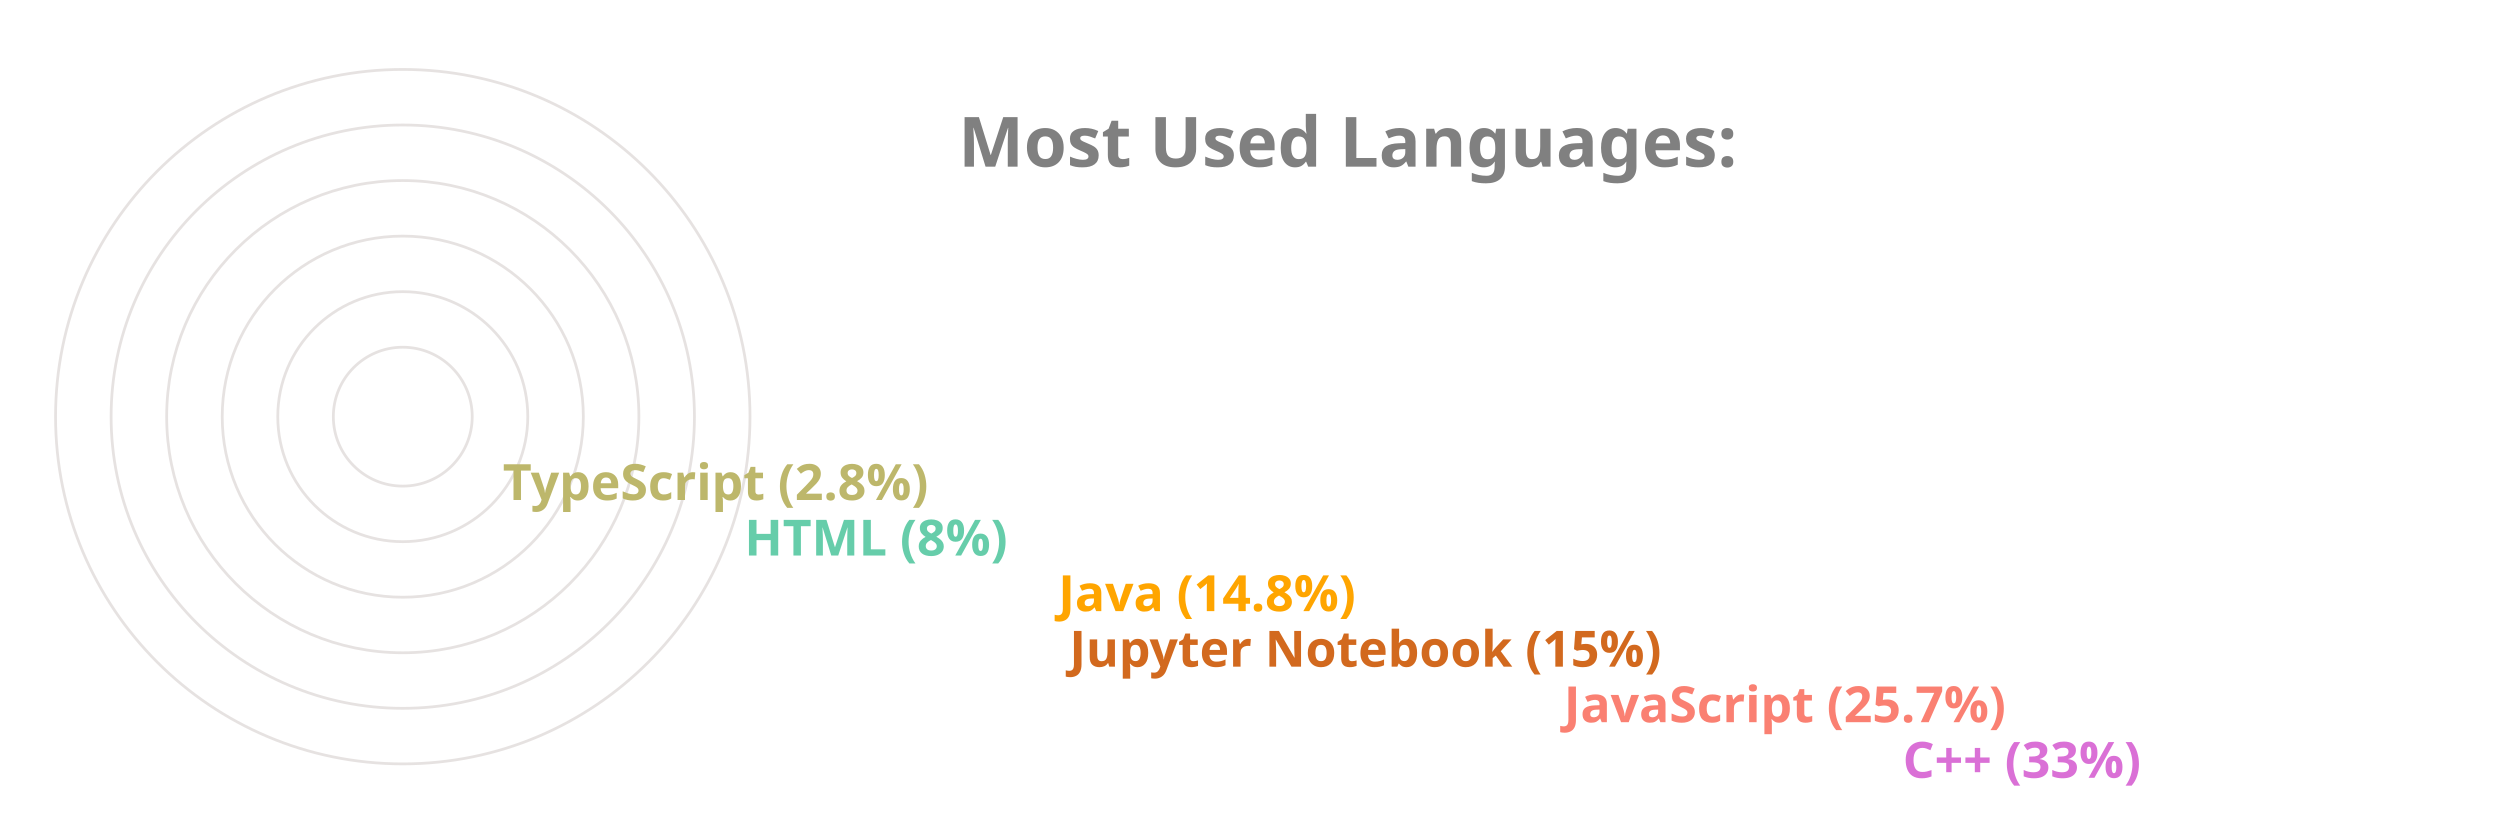
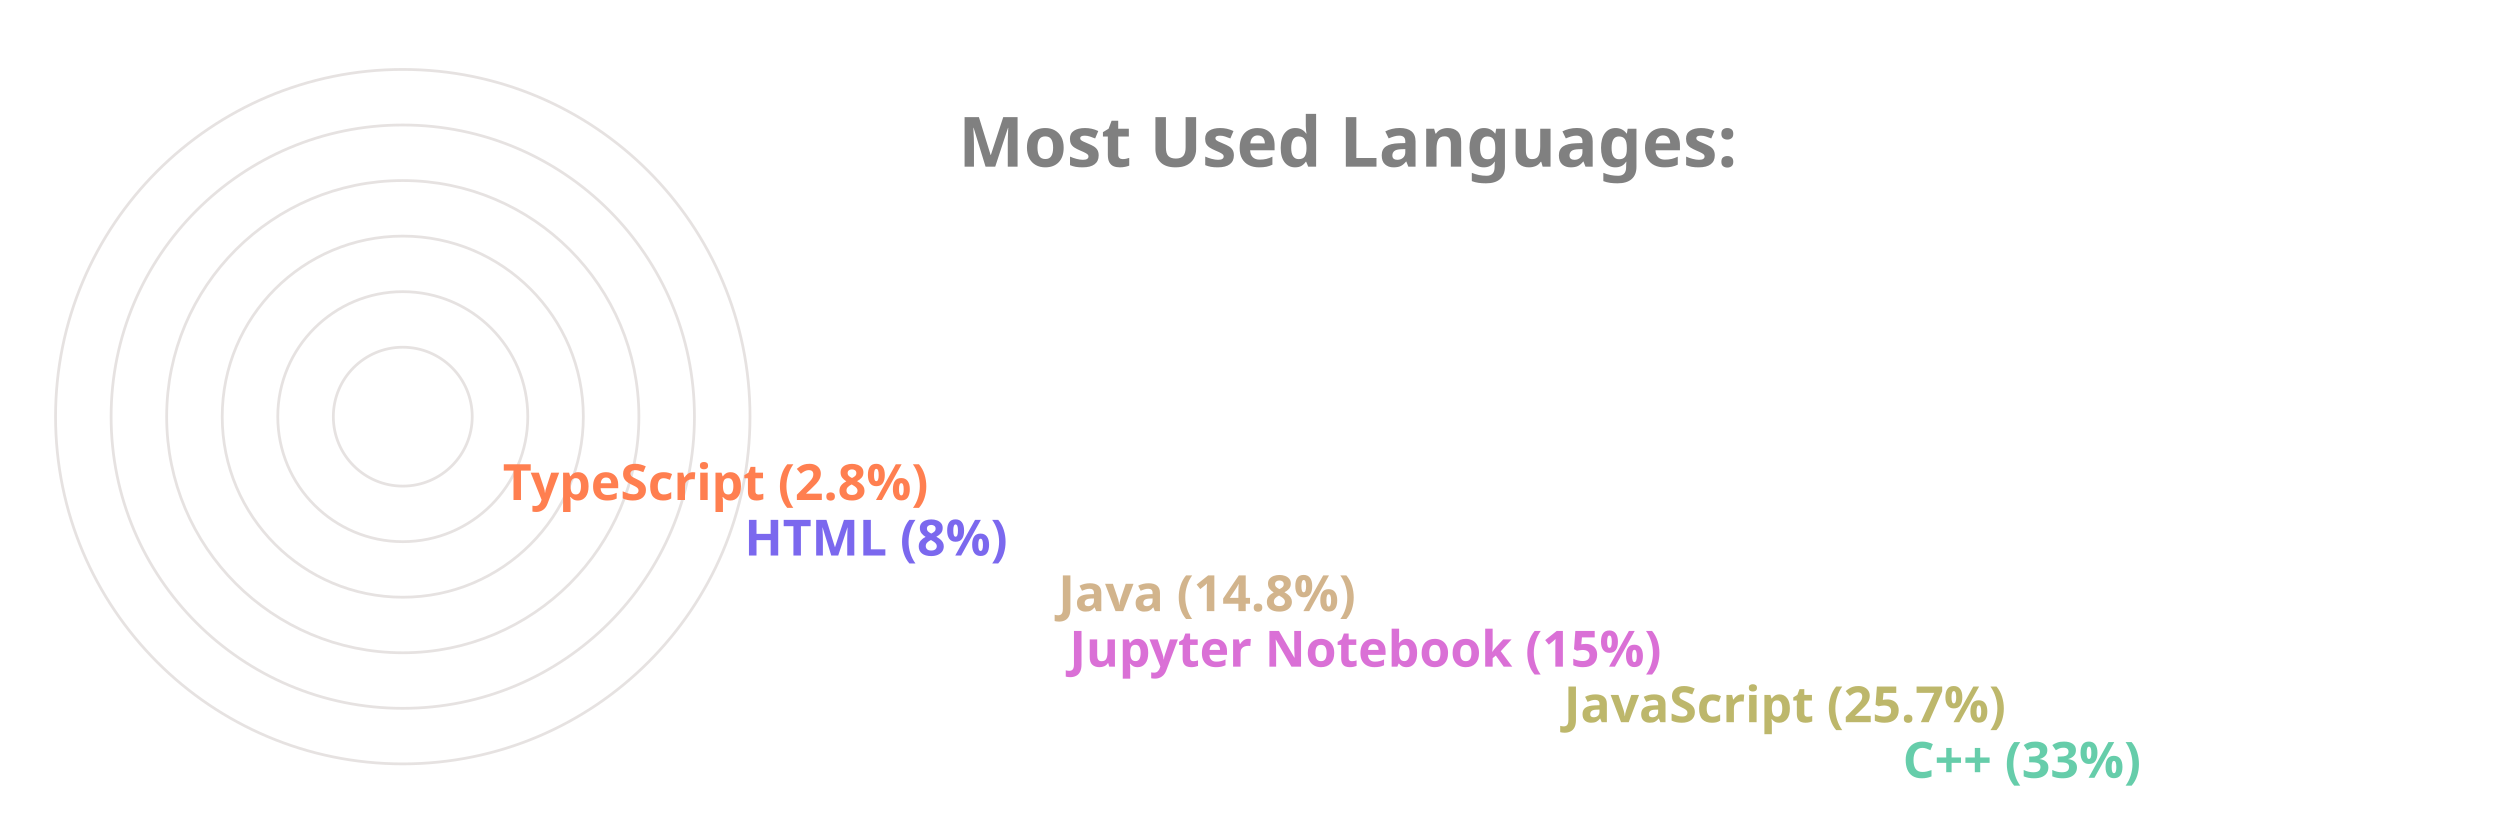
<svg xmlns="http://www.w3.org/2000/svg" viewBox="0 0 650 300" height="200px" width="600px">
  <style>
		.label {
			font: bold 25px sans-serif;
			color: #404040;
			-webkit-text-stroke: 1px white;
	  	}
		.name {
			font: bold 18px sans-serif;
			color: #404040;
	  	}

		.line {
			stroke-dasharray: 1000;
			stroke-dashoffset: 1000;
			animation: dash 3.5s ease-in-out forwards;	
			animation-iteration-count: infinite;
			animation-direction: alternate-reverse;
		}

		.path {
			stroke-dasharray: 1000;
			stroke-dashoffset: 1000;
			animation: dash 3.5s ease-in-out forwards;	
			animation-iteration-count: infinite;
			animation-direction: alternate-reverse;
		}
		  
		@keyframes dash {
			to {
				stroke-dashoffset: 0;
			}
		}

	</style>
  <g stroke="#E6E2E1" fill="none" stroke-width="1">
    <circle cx="20" cy="150" r="125" />
    <circle cx="20" cy="150" r="105" />
    <circle cx="20" cy="150" r="85" />
    <circle cx="20" cy="150" r="65" />
    <circle cx="20" cy="150" r="45" />
    <circle cx="20" cy="150" r="25" />
  </g>
  <g fill="none" stroke-width="20" class="line">
-     <line x2="550" y2="275" x1="20" y1="275" stroke="Orchid" />
-     <line x2="428" y2="255" x1="20" y1="255" stroke="Salmon" />
-     <line x2="250" y2="235" x1="20" y1="235" stroke="Chocolate" />
-     <line x2="246" y2="215" x1="20" y1="215" stroke="Orange" />
-     <line x2="133" y2="195" x1="20" y1="195" stroke="MediumAquaMarine" />
-     <line x2="46" y2="175" x1="20" y1="175" stroke="DarkKhaki" />
+     <line x2="550" y2="275" x1="20" y1="275" stroke="MediumAquaMarine" />
+     <line x2="428" y2="255" x1="20" y1="255" stroke="DarkKhaki" />
+     <line x2="250" y2="235" x1="20" y1="235" stroke="Orchid" />
+     <line x2="246" y2="215" x1="20" y1="215" stroke="Tan" />
+     <line x2="133" y2="195" x1="20" y1="195" stroke="MediumSlateBlue" />
+     <line x2="46" y2="175" x1="20" y1="175" stroke="Coral" />
  </g>
  <g fill="none" stroke-width="20" stroke-linecap="round" class="path">
-     <path d="M 20 275 A 125 125 45 0 1 -84 81" stroke="Orchid" />
-     <path d="M 20 255 A 105 105 45 0 1 -74 103" stroke="Salmon" />
-     <path d="M 20 235 A 85 85 45 0 1 -62 128" stroke="Chocolate" />
-     <path d="M 20 215 A 65 65 45 0 1 -42 133" stroke="Orange" />
-     <path d="M 20 195 A 45 45 45 0 1 -24 143" stroke="MediumAquaMarine" />
-     <path d="M 20 175 A 25 25 45 0 1 -4 148" stroke="DarkKhaki" />
+     <path d="M 20 275 A 125 125 45 0 1 -84 81" stroke="MediumAquaMarine" />
+     <path d="M 20 255 A 105 105 45 0 1 -74 103" stroke="DarkKhaki" />
+     <path d="M 20 235 A 85 85 45 0 1 -62 128" stroke="Orchid" />
+     <path d="M 20 215 A 65 65 45 0 1 -42 133" stroke="Tan" />
+     <path d="M 20 195 A 45 45 45 0 1 -24 143" stroke="MediumSlateBlue" />
+     <path d="M 20 175 A 25 25 45 0 1 -4 148" stroke="Coral" />
  </g>
  <g class="name">
-     <text x="560" y="280" fill="Orchid">C++ (33%)</text>
-     <text x="438" y="260" fill="Salmon">JavaScript (25.7%)</text>
-     <text x="260" y="240" fill="Chocolate">Jupyter Notebook (15%)</text>
-     <text x="256" y="220" fill="Orange">Java (14.8%)</text>
-     <text x="143" y="200" fill="MediumAquaMarine">HTML (8%)</text>
-     <text x="56" y="180" fill="DarkKhaki">TypeScript (2.8%)</text>
+     <text x="560" y="280" fill="MediumAquaMarine">C++ (33%)</text>
+     <text x="438" y="260" fill="DarkKhaki">JavaScript (25.7%)</text>
+     <text x="260" y="240" fill="Orchid">Jupyter Notebook (15%)</text>
+     <text x="256" y="220" fill="Tan">Java (14.8%)</text>
+     <text x="143" y="200" fill="MediumSlateBlue">HTML (8%)</text>
+     <text x="56" y="180" fill="Coral">TypeScript (2.8%)</text>
  </g>
  <g class="label">
    <text x="220" y="60" fill="grey">Most Used Languages:</text>
  </g>
</svg>
